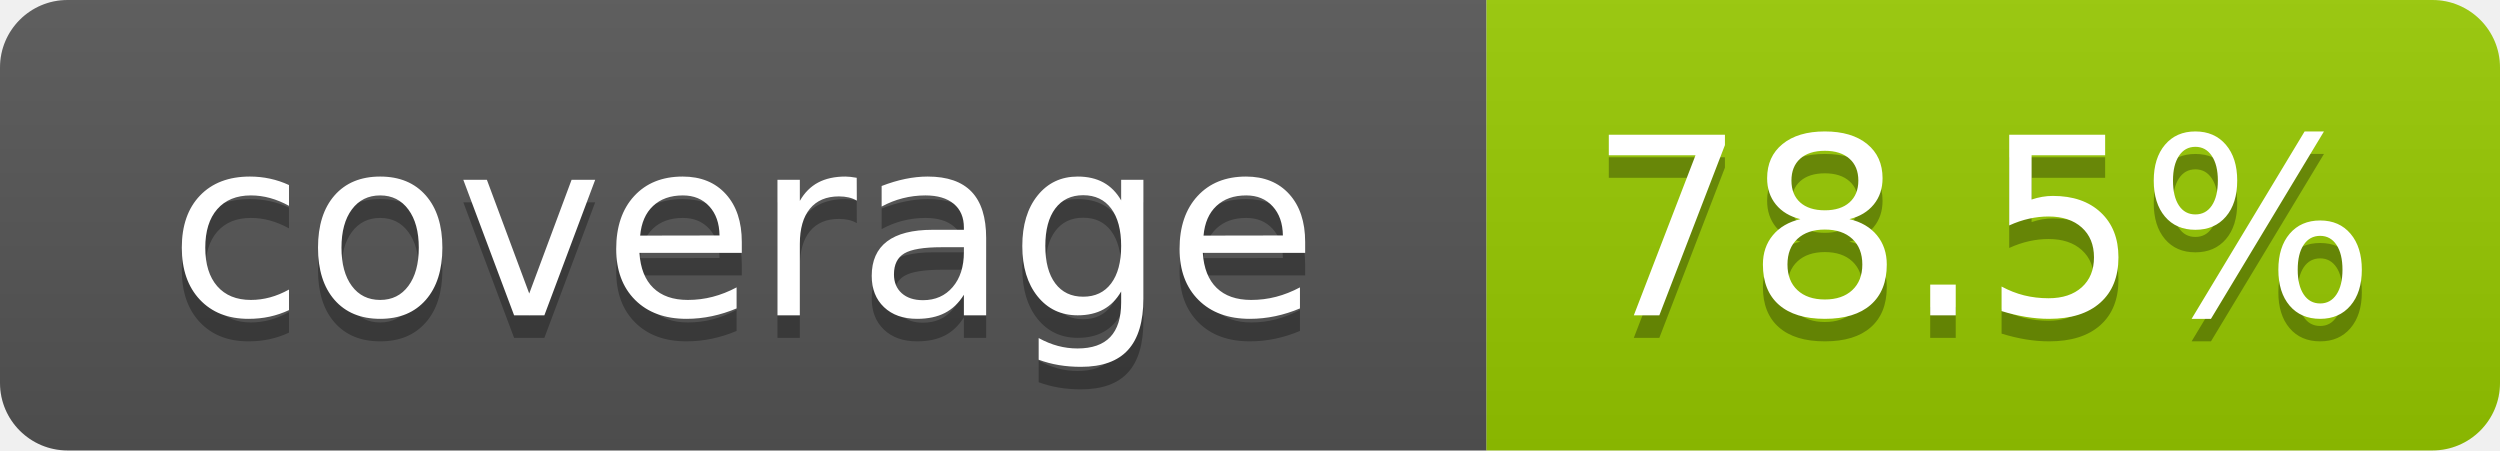
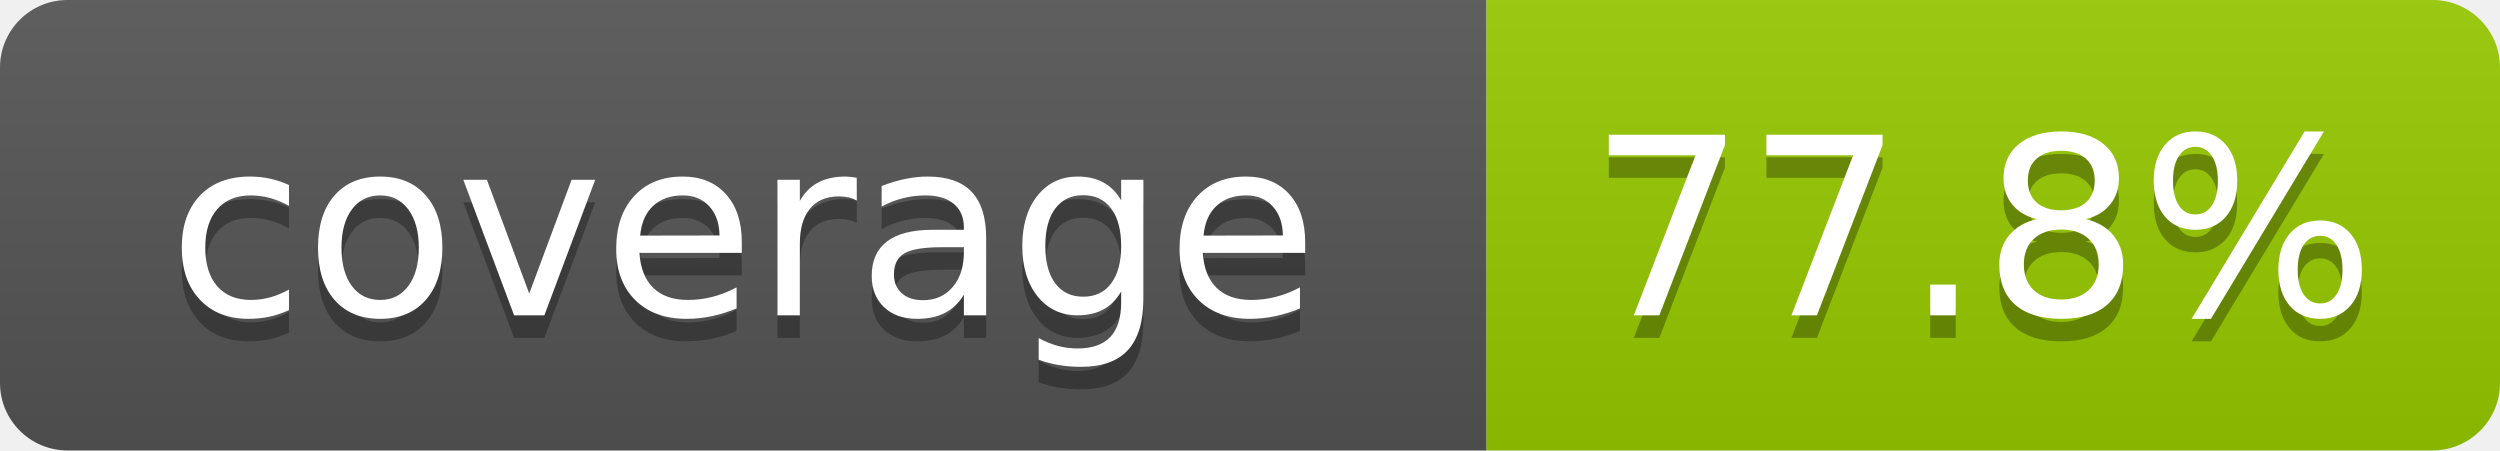
- <svg xmlns="http://www.w3.org/2000/svg" width="111" height="20" role="img" aria-label="coverage: 78.5%">
+ <svg xmlns="http://www.w3.org/2000/svg" width="111" height="20" role="img" aria-label="coverage: 77.8%">
  <linearGradient id="s" x2="0" y2="100%">
    <stop offset="0" stop-color="#bbb" stop-opacity=".1" />
    <stop offset="1" stop-opacity=".1" />
  </linearGradient>
  <clipPath id="r">
    <rect width="111" height="20" rx="3" fill="#fff" />
  </clipPath>
  <g clip-path="url(#r)">
    <rect width="66" height="20" fill="#555" />
    <rect x="66" width="45" height="20" fill="#97ca00" />
    <rect width="111" height="20" fill="url(#s)" />
  </g>
  <g fill="#fff" text-anchor="middle" font-family="Verdana,Geneva,DejaVu Sans,sans-serif" text-rendering="geometricPrecision" font-size="110">
    <text aria-hidden="true" x="330" y="150" fill="#010101" fill-opacity=".3" transform="scale(.1)" textLength="560">coverage</text>
    <text x="330" y="140" transform="scale(.1)" fill="#fff" textLength="560">coverage</text>
-     <text aria-hidden="true" x="880" y="150" fill="#010101" fill-opacity=".3" transform="scale(.1)" textLength="350">78.5%</text>
-     <text x="880" y="140" transform="scale(.1)" fill="#fff" textLength="350">78.5%</text>
+     <text aria-hidden="true" x="880" y="150" fill="#010101" fill-opacity=".3" transform="scale(.1)" textLength="350">77.8%</text>
+     <text x="880" y="140" transform="scale(.1)" fill="#fff" textLength="350">77.8%</text>
  </g>
</svg>
